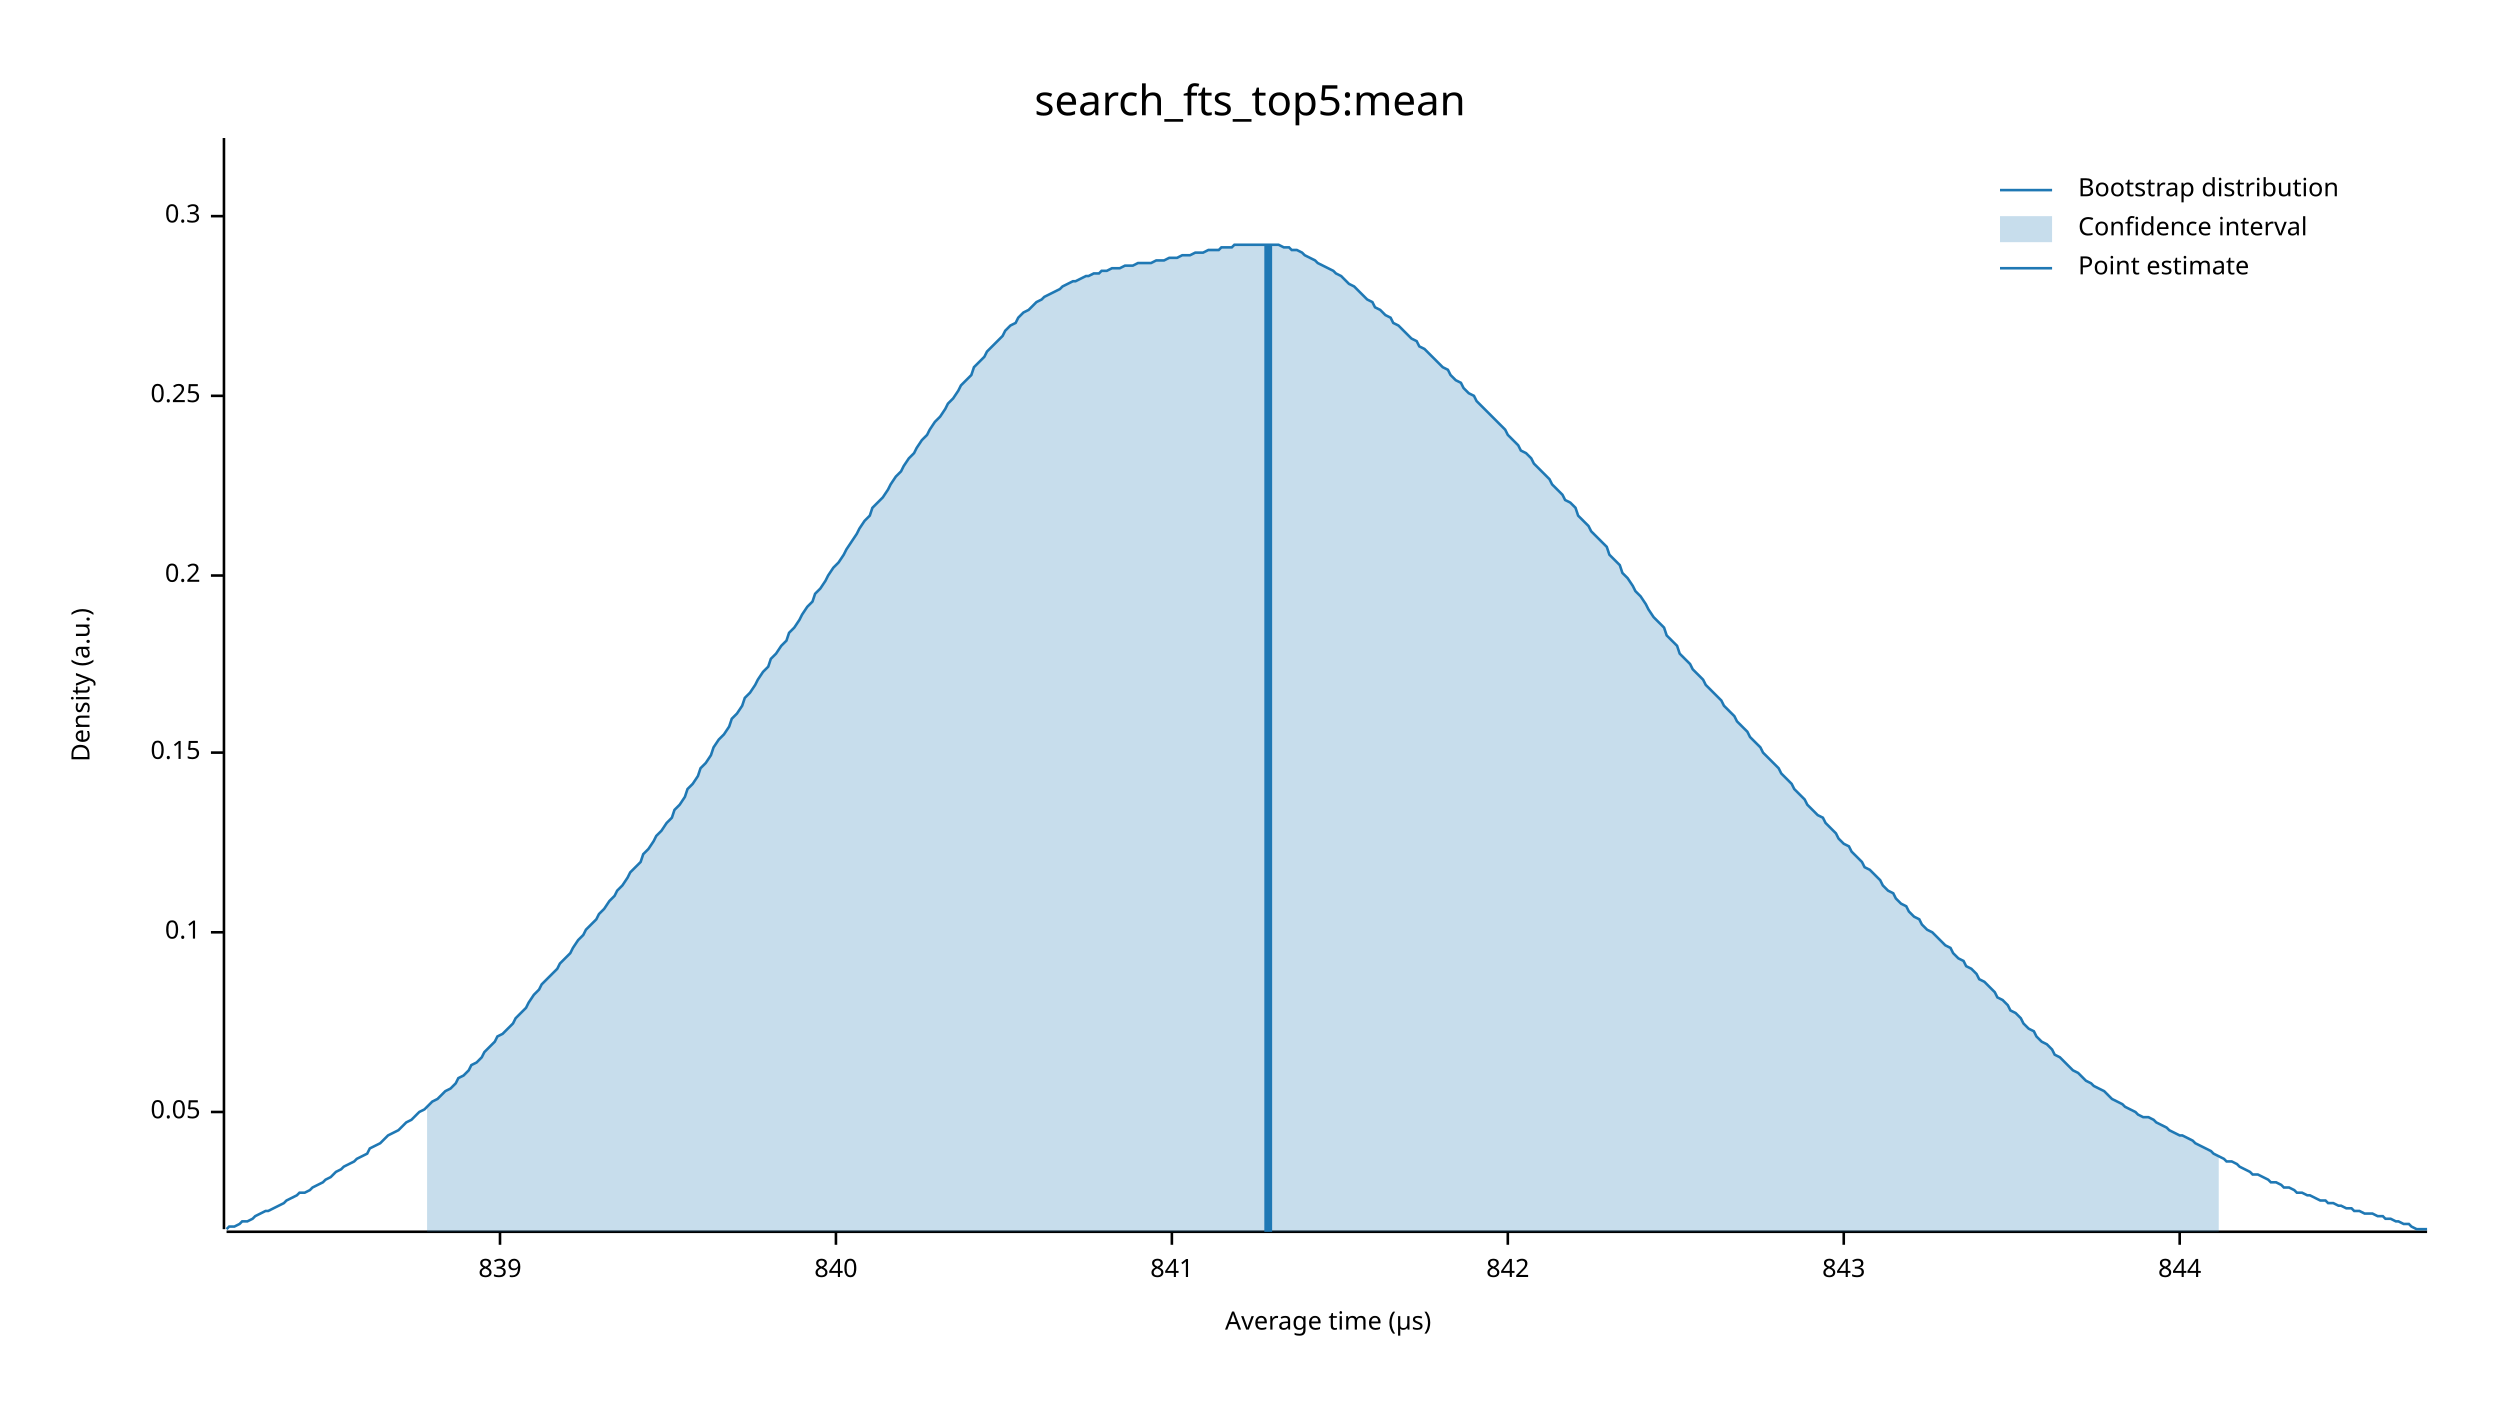
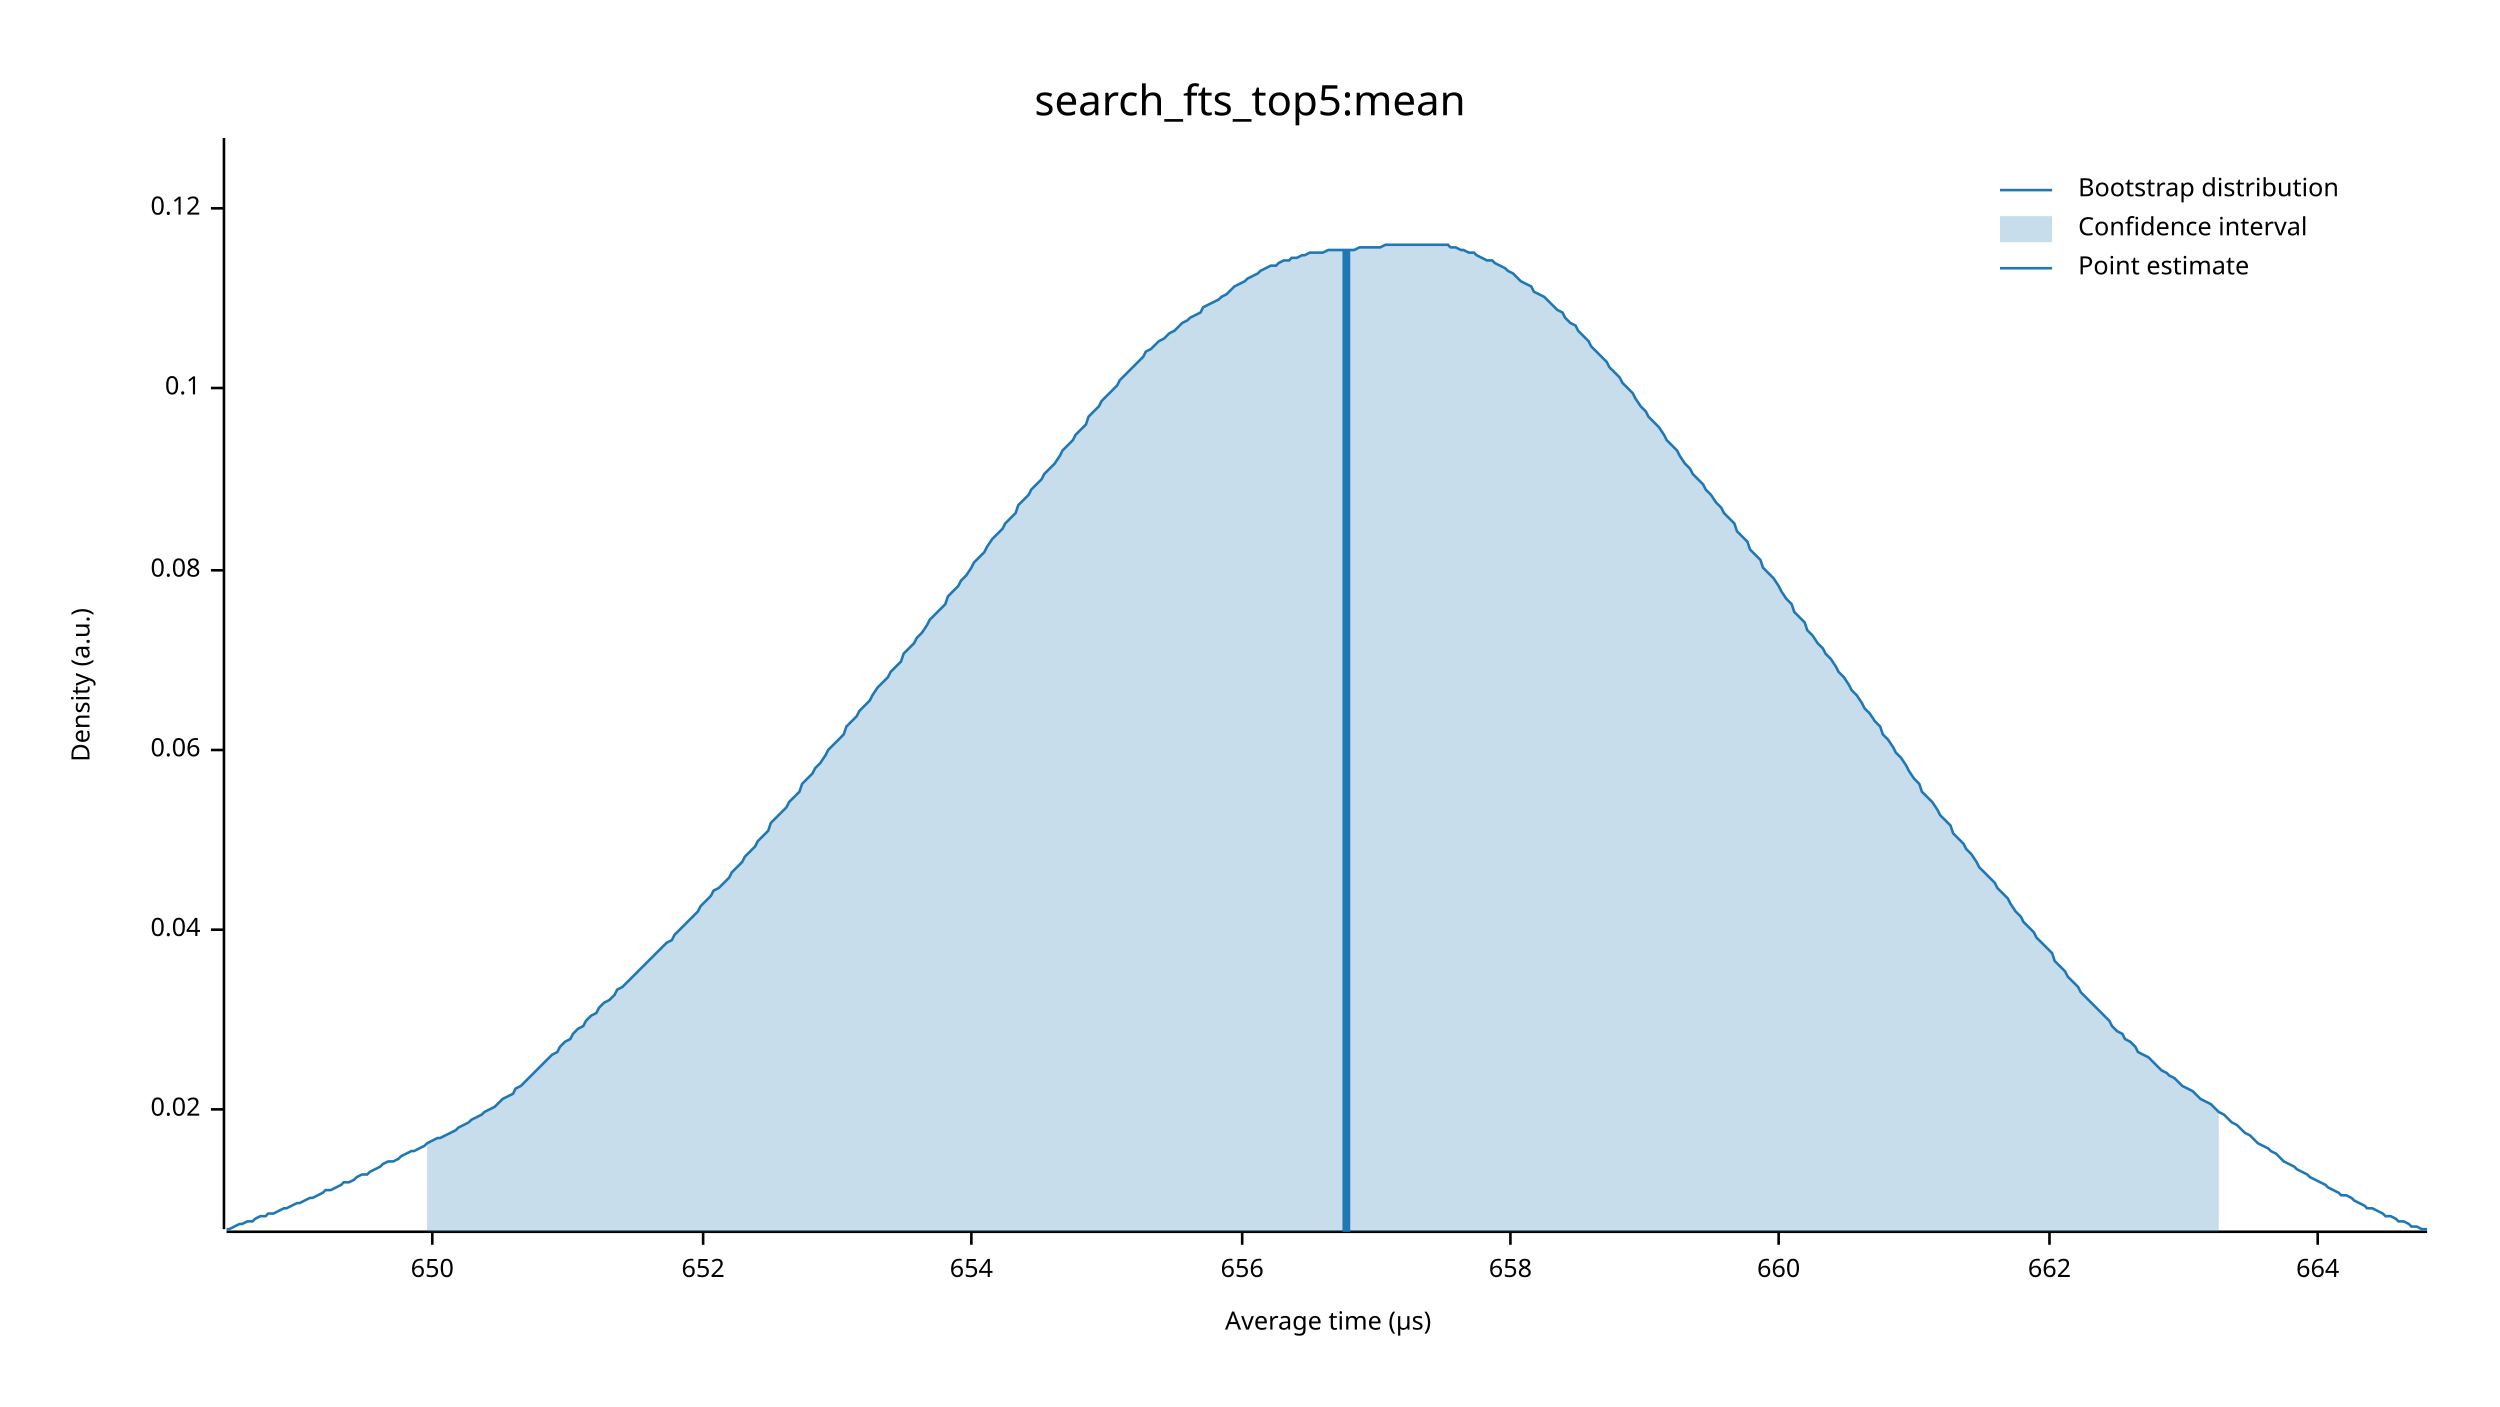
<svg xmlns="http://www.w3.org/2000/svg" width="960" height="540" viewBox="0 0 960 540">
  <text x="480" y="32" dy="0.76em" text-anchor="middle" font-family="sans-serif" font-size="16.129" opacity="1" fill="#000000">
search_fts_top5:mean
</text>
  <text x="27" y="263" dy="0.76em" text-anchor="middle" font-family="sans-serif" font-size="9.677" opacity="1" fill="#000000" transform="rotate(270, 27, 263)">
Density (a.u.)
</text>
  <text x="510" y="513" dy="-0.5ex" text-anchor="middle" font-family="sans-serif" font-size="9.677" opacity="1" fill="#000000">
Average time (µs)
</text>
  <polyline fill="none" opacity="1" stroke="#000000" stroke-width="1" points="86,53 86,472 " />
-   <text x="77" y="427" dy="0.5ex" text-anchor="end" font-family="sans-serif" font-size="9.677" opacity="1" fill="#000000">
- 0.05
+   <text x="77" y="426" dy="0.5ex" text-anchor="end" font-family="sans-serif" font-size="9.677" opacity="1" fill="#000000">
+ 0.02
</text>
-   <polyline fill="none" opacity="1" stroke="#000000" stroke-width="1" points="81,427 86,427 " />
-   <text x="77" y="358" dy="0.5ex" text-anchor="end" font-family="sans-serif" font-size="9.677" opacity="1" fill="#000000">
+   <polyline fill="none" opacity="1" stroke="#000000" stroke-width="1" points="81,426 86,426 " />
+   <text x="77" y="357" dy="0.5ex" text-anchor="end" font-family="sans-serif" font-size="9.677" opacity="1" fill="#000000">
+ 0.04
+ </text>
+   <polyline fill="none" opacity="1" stroke="#000000" stroke-width="1" points="81,357 86,357 " />
+   <text x="77" y="288" dy="0.5ex" text-anchor="end" font-family="sans-serif" font-size="9.677" opacity="1" fill="#000000">
+ 0.06
+ </text>
+   <polyline fill="none" opacity="1" stroke="#000000" stroke-width="1" points="81,288 86,288 " />
+   <text x="77" y="219" dy="0.5ex" text-anchor="end" font-family="sans-serif" font-size="9.677" opacity="1" fill="#000000">
+ 0.08
+ </text>
+   <polyline fill="none" opacity="1" stroke="#000000" stroke-width="1" points="81,219 86,219 " />
+   <text x="77" y="149" dy="0.5ex" text-anchor="end" font-family="sans-serif" font-size="9.677" opacity="1" fill="#000000">
0.1
</text>
-   <polyline fill="none" opacity="1" stroke="#000000" stroke-width="1" points="81,358 86,358 " />
-   <text x="77" y="289" dy="0.5ex" text-anchor="end" font-family="sans-serif" font-size="9.677" opacity="1" fill="#000000">
- 0.15
+   <polyline fill="none" opacity="1" stroke="#000000" stroke-width="1" points="81,149 86,149 " />
+   <text x="77" y="80" dy="0.5ex" text-anchor="end" font-family="sans-serif" font-size="9.677" opacity="1" fill="#000000">
+ 0.12
</text>
-   <polyline fill="none" opacity="1" stroke="#000000" stroke-width="1" points="81,289 86,289 " />
-   <text x="77" y="221" dy="0.5ex" text-anchor="end" font-family="sans-serif" font-size="9.677" opacity="1" fill="#000000">
- 0.2
+   <polyline fill="none" opacity="1" stroke="#000000" stroke-width="1" points="81,80 86,80 " />
+   <polyline fill="none" opacity="1" stroke="#000000" stroke-width="1" points="87,473 932,473 " />
+   <text x="166" y="483" dy="0.76em" text-anchor="middle" font-family="sans-serif" font-size="9.677" opacity="1" fill="#000000">
+ 650
</text>
-   <polyline fill="none" opacity="1" stroke="#000000" stroke-width="1" points="81,221 86,221 " />
-   <text x="77" y="152" dy="0.5ex" text-anchor="end" font-family="sans-serif" font-size="9.677" opacity="1" fill="#000000">
- 0.25
+   <polyline fill="none" opacity="1" stroke="#000000" stroke-width="1" points="166,473 166,478 " />
+   <text x="270" y="483" dy="0.76em" text-anchor="middle" font-family="sans-serif" font-size="9.677" opacity="1" fill="#000000">
+ 652
</text>
-   <polyline fill="none" opacity="1" stroke="#000000" stroke-width="1" points="81,152 86,152 " />
-   <text x="77" y="83" dy="0.5ex" text-anchor="end" font-family="sans-serif" font-size="9.677" opacity="1" fill="#000000">
- 0.3
+   <polyline fill="none" opacity="1" stroke="#000000" stroke-width="1" points="270,473 270,478 " />
+   <text x="373" y="483" dy="0.76em" text-anchor="middle" font-family="sans-serif" font-size="9.677" opacity="1" fill="#000000">
+ 654
</text>
-   <polyline fill="none" opacity="1" stroke="#000000" stroke-width="1" points="81,83 86,83 " />
-   <polyline fill="none" opacity="1" stroke="#000000" stroke-width="1" points="87,473 932,473 " />
-   <text x="192" y="483" dy="0.76em" text-anchor="middle" font-family="sans-serif" font-size="9.677" opacity="1" fill="#000000">
- 839
+   <polyline fill="none" opacity="1" stroke="#000000" stroke-width="1" points="373,473 373,478 " />
+   <text x="477" y="483" dy="0.76em" text-anchor="middle" font-family="sans-serif" font-size="9.677" opacity="1" fill="#000000">
+ 656
</text>
-   <polyline fill="none" opacity="1" stroke="#000000" stroke-width="1" points="192,473 192,478 " />
-   <text x="321" y="483" dy="0.76em" text-anchor="middle" font-family="sans-serif" font-size="9.677" opacity="1" fill="#000000">
- 840
+   <polyline fill="none" opacity="1" stroke="#000000" stroke-width="1" points="477,473 477,478 " />
+   <text x="580" y="483" dy="0.76em" text-anchor="middle" font-family="sans-serif" font-size="9.677" opacity="1" fill="#000000">
+ 658
</text>
-   <polyline fill="none" opacity="1" stroke="#000000" stroke-width="1" points="321,473 321,478 " />
-   <text x="450" y="483" dy="0.76em" text-anchor="middle" font-family="sans-serif" font-size="9.677" opacity="1" fill="#000000">
- 841
+   <polyline fill="none" opacity="1" stroke="#000000" stroke-width="1" points="580,473 580,478 " />
+   <text x="683" y="483" dy="0.76em" text-anchor="middle" font-family="sans-serif" font-size="9.677" opacity="1" fill="#000000">
+ 660
</text>
-   <polyline fill="none" opacity="1" stroke="#000000" stroke-width="1" points="450,473 450,478 " />
-   <text x="579" y="483" dy="0.76em" text-anchor="middle" font-family="sans-serif" font-size="9.677" opacity="1" fill="#000000">
- 842
+   <polyline fill="none" opacity="1" stroke="#000000" stroke-width="1" points="683,473 683,478 " />
+   <text x="787" y="483" dy="0.76em" text-anchor="middle" font-family="sans-serif" font-size="9.677" opacity="1" fill="#000000">
+ 662
</text>
-   <polyline fill="none" opacity="1" stroke="#000000" stroke-width="1" points="579,473 579,478 " />
-   <text x="708" y="483" dy="0.76em" text-anchor="middle" font-family="sans-serif" font-size="9.677" opacity="1" fill="#000000">
- 843
+   <polyline fill="none" opacity="1" stroke="#000000" stroke-width="1" points="787,473 787,478 " />
+   <text x="890" y="483" dy="0.76em" text-anchor="middle" font-family="sans-serif" font-size="9.677" opacity="1" fill="#000000">
+ 664
</text>
-   <polyline fill="none" opacity="1" stroke="#000000" stroke-width="1" points="708,473 708,478 " />
-   <text x="837" y="483" dy="0.76em" text-anchor="middle" font-family="sans-serif" font-size="9.677" opacity="1" fill="#000000">
- 844
- </text>
-   <polyline fill="none" opacity="1" stroke="#000000" stroke-width="1" points="837,473 837,478 " />
-   <polyline fill="none" opacity="1" stroke="#1F78B4" stroke-width="1" points="87,472 88,471 90,471 92,470 93,469 95,469 97,468 98,467 100,466 102,465 103,465 105,464 107,463 109,462 110,461 112,460 114,459 115,458 117,458 119,457 120,456 122,455 124,454 125,453 127,452 129,450 131,449 132,448 134,447 136,446 137,445 139,444 141,443 142,441 144,440 146,439 147,438 149,436 151,435 153,434 154,433 156,431 158,430 159,429 161,427 163,426 164,425 166,423 168,422 169,421 171,419 173,418 175,416 176,414 178,413 180,411 181,409 183,408 185,406 186,404 188,402 190,400 191,398 193,397 195,395 197,393 198,391 200,389 202,387 203,385 205,382 207,380 208,378 210,376 212,374 214,372 215,370 217,368 219,366 220,364 222,361 224,359 225,357 227,355 229,353 230,351 232,349 234,346 236,344 237,342 239,340 241,337 242,335 244,333 246,331 247,328 249,326 251,323 252,321 254,319 256,316 258,314 259,311 261,309 263,306 264,303 266,301 268,298 269,295 271,293 273,290 274,287 276,284 278,282 280,279 281,276 283,274 285,271 286,268 288,266 290,263 291,261 293,258 295,256 296,253 298,251 300,248 302,246 303,243 305,241 307,238 308,236 310,233 312,231 313,228 315,226 317,223 318,221 320,218 322,216 324,213 325,211 327,208 329,205 330,203 332,200 334,198 335,195 337,193 339,191 341,188 342,186 344,183 346,181 347,179 349,176 351,174 352,172 354,169 356,167 357,165 359,162 361,160 363,157 364,155 366,153 368,150 369,148 371,146 373,144 374,141 376,139 378,137 379,135 381,133 383,131 385,129 386,127 388,125 390,124 391,122 393,120 395,119 396,118 398,116 400,115 401,114 403,113 405,112 407,111 408,110 410,109 412,108 413,108 415,107 417,106 418,106 420,105 422,105 423,104 425,104 427,103 429,103 430,103 432,102 434,102 435,102 437,101 439,101 440,101 442,101 444,100 445,100 447,100 449,99 451,99 452,99 454,98 456,98 457,98 459,97 461,97 462,97 464,96 466,96 468,96 469,95 471,95 473,95 474,94 476,94 478,94 479,94 481,94 483,94 484,94 486,94 488,94 490,94 491,94 493,95 495,95 496,96 498,96 500,97 501,98 503,99 505,100 506,101 508,102 510,103 512,104 513,105 515,106 517,108 518,109 520,110 522,112 523,113 525,115 527,116 528,118 530,119 532,121 534,122 535,124 537,125 539,127 540,128 542,130 544,131 545,133 547,134 549,136 550,137 552,139 554,141 556,142 557,144 559,146 561,147 562,149 564,151 566,152 567,154 569,156 571,158 573,160 574,161 576,163 578,165 579,167 581,169 583,171 584,173 586,174 588,176 589,178 591,180 593,182 595,184 596,186 598,188 600,190 601,192 603,193 605,195 606,198 608,200 610,202 611,204 613,206 615,208 617,210 618,213 620,215 622,217 623,220 625,222 627,225 628,227 630,229 632,232 633,234 635,237 637,239 639,241 640,244 642,246 644,248 645,251 647,253 649,255 650,257 652,259 654,261 655,263 657,265 659,267 661,269 662,271 664,273 666,275 667,277 669,279 671,281 672,283 674,285 676,287 677,289 679,291 681,293 683,295 684,297 686,299 688,301 689,303 691,305 693,307 694,309 696,311 698,313 700,314 701,316 703,318 705,320 706,322 708,324 710,325 711,327 713,329 715,331 716,333 718,334 720,336 722,338 723,340 725,342 727,343 728,345 730,347 732,348 733,350 735,352 737,353 738,355 740,357 742,358 744,360 745,361 747,363 749,364 750,366 752,368 754,369 755,371 757,372 759,374 760,376 762,377 764,379 766,381 767,383 769,384 771,386 772,388 774,389 776,391 777,393 779,395 781,396 782,398 784,400 786,401 788,403 789,405 791,406 793,408 794,409 796,411 798,412 799,413 801,415 803,416 804,417 806,418 808,419 810,421 811,422 813,423 815,424 816,425 818,426 820,427 821,428 823,429 825,429 827,430 828,431 830,432 832,433 833,434 835,435 837,436 838,436 840,437 842,438 843,439 845,440 847,441 849,442 850,443 852,444 854,445 855,446 857,446 859,447 860,448 862,449 864,450 865,451 867,451 869,452 871,453 872,454 874,454 876,455 877,456 879,456 881,457 882,458 884,458 886,459 887,459 889,460 891,461 893,461 894,462 896,462 898,463 899,463 901,464 903,464 904,465 906,465 908,466 909,466 911,466 913,467 915,467 916,468 918,468 920,469 921,469 923,470 925,470 926,471 928,472 930,472 932,472 " />
-   <polygon opacity="0.25" fill="#1F78B4" points="164,425 166,423 168,422 169,421 171,419 173,418 175,416 176,414 178,413 180,411 181,409 183,408 185,406 186,404 188,402 190,400 191,398 193,397 195,395 197,393 198,391 200,389 202,387 203,385 205,382 207,380 208,378 210,376 212,374 214,372 215,370 217,368 219,366 220,364 222,361 224,359 225,357 227,355 229,353 230,351 232,349 234,346 236,344 237,342 239,340 241,337 242,335 244,333 246,331 247,328 249,326 251,323 252,321 254,319 256,316 258,314 259,311 261,309 263,306 264,303 266,301 268,298 269,295 271,293 273,290 274,287 276,284 278,282 280,279 281,276 283,274 285,271 286,268 288,266 290,263 291,261 293,258 295,256 296,253 298,251 300,248 302,246 303,243 305,241 307,238 308,236 310,233 312,231 313,228 315,226 317,223 318,221 320,218 322,216 324,213 325,211 327,208 329,205 330,203 332,200 334,198 335,195 337,193 339,191 341,188 342,186 344,183 346,181 347,179 349,176 351,174 352,172 354,169 356,167 357,165 359,162 361,160 363,157 364,155 366,153 368,150 369,148 371,146 373,144 374,141 376,139 378,137 379,135 381,133 383,131 385,129 386,127 388,125 390,124 391,122 393,120 395,119 396,118 398,116 400,115 401,114 403,113 405,112 407,111 408,110 410,109 412,108 413,108 415,107 417,106 418,106 420,105 422,105 423,104 425,104 427,103 429,103 430,103 432,102 434,102 435,102 437,101 439,101 440,101 442,101 444,100 445,100 447,100 449,99 451,99 452,99 454,98 456,98 457,98 459,97 461,97 462,97 464,96 466,96 468,96 469,95 471,95 473,95 474,94 476,94 478,94 479,94 481,94 483,94 484,94 486,94 488,94 490,94 491,94 493,95 495,95 496,96 498,96 500,97 501,98 503,99 505,100 506,101 508,102 510,103 512,104 513,105 515,106 517,108 518,109 520,110 522,112 523,113 525,115 527,116 528,118 530,119 532,121 534,122 535,124 537,125 539,127 540,128 542,130 544,131 545,133 547,134 549,136 550,137 552,139 554,141 556,142 557,144 559,146 561,147 562,149 564,151 566,152 567,154 569,156 571,158 573,160 574,161 576,163 578,165 579,167 581,169 583,171 584,173 586,174 588,176 589,178 591,180 593,182 595,184 596,186 598,188 600,190 601,192 603,193 605,195 606,198 608,200 610,202 611,204 613,206 615,208 617,210 618,213 620,215 622,217 623,220 625,222 627,225 628,227 630,229 632,232 633,234 635,237 637,239 639,241 640,244 642,246 644,248 645,251 647,253 649,255 650,257 652,259 654,261 655,263 657,265 659,267 661,269 662,271 664,273 666,275 667,277 669,279 671,281 672,283 674,285 676,287 677,289 679,291 681,293 683,295 684,297 686,299 688,301 689,303 691,305 693,307 694,309 696,311 698,313 700,314 701,316 703,318 705,320 706,322 708,324 710,325 711,327 713,329 715,331 716,333 718,334 720,336 722,338 723,340 725,342 727,343 728,345 730,347 732,348 733,350 735,352 737,353 738,355 740,357 742,358 744,360 745,361 747,363 749,364 750,366 752,368 754,369 755,371 757,372 759,374 760,376 762,377 764,379 766,381 767,383 769,384 771,386 772,388 774,389 776,391 777,393 779,395 781,396 782,398 784,400 786,401 788,403 789,405 791,406 793,408 794,409 796,411 798,412 799,413 801,415 803,416 804,417 806,418 808,419 810,421 811,422 813,423 815,424 816,425 818,426 820,427 821,428 823,429 825,429 827,430 828,431 830,432 832,433 833,434 835,435 837,436 838,436 840,437 842,438 843,439 845,440 847,441 849,442 850,443 852,444 852,473 164,473 " />
-   <polyline fill="none" opacity="1" stroke="#1F78B4" stroke-width="3" points="487,473 487,94 " />
+   <polyline fill="none" opacity="1" stroke="#000000" stroke-width="1" points="890,473 890,478 " />
+   <polyline fill="none" opacity="1" stroke="#1F78B4" stroke-width="1" points="87,472 88,472 90,471 92,470 93,470 95,469 97,469 98,468 100,467 102,467 103,466 105,466 107,465 109,464 110,464 112,463 114,462 115,462 117,461 119,460 120,460 122,459 124,458 125,457 127,457 129,456 131,455 132,454 134,454 136,453 137,452 139,451 141,451 142,450 144,449 146,448 147,447 149,446 151,446 153,445 154,444 156,443 158,442 159,442 161,441 163,440 164,439 166,438 168,437 169,437 171,436 173,435 175,434 176,433 178,432 180,431 181,430 183,429 185,428 186,427 188,426 190,425 191,424 193,422 195,421 197,420 198,418 200,417 202,415 203,414 205,412 207,410 208,409 210,407 212,405 214,404 215,402 217,400 219,399 220,397 222,395 224,394 225,392 227,390 229,389 230,387 232,385 234,384 236,382 237,380 239,379 241,377 242,376 244,374 246,372 247,371 249,369 251,367 252,366 254,364 256,362 258,361 259,359 261,357 263,355 264,354 266,352 268,350 269,348 271,346 273,344 274,342 276,341 278,339 280,337 281,335 283,333 285,331 286,329 288,327 290,325 291,323 293,321 295,319 296,316 298,314 300,312 302,310 303,308 305,306 307,304 308,301 310,299 312,297 313,295 315,293 317,290 318,288 320,286 322,284 324,282 325,279 327,277 329,275 330,273 332,271 334,269 335,267 337,264 339,262 341,260 342,258 344,256 346,254 347,251 349,249 351,247 352,245 354,243 356,240 357,238 359,236 361,234 363,232 364,229 366,227 368,225 369,223 371,221 373,218 374,216 376,214 378,212 379,210 381,207 383,205 385,203 386,201 388,199 390,197 391,194 393,192 395,190 396,188 398,186 400,184 401,182 403,180 405,178 407,175 408,173 410,171 412,169 413,167 415,165 417,163 418,160 420,158 422,156 423,154 425,152 427,150 429,148 430,146 432,144 434,142 435,141 437,139 439,137 440,135 442,134 444,132 445,131 447,130 449,128 451,127 452,126 454,124 456,123 457,122 459,121 461,120 462,118 464,117 466,116 468,115 469,114 471,113 473,111 474,110 476,109 478,108 479,107 481,106 483,105 484,104 486,103 488,102 490,102 491,101 493,100 495,100 496,99 498,99 500,98 501,98 503,97 505,97 506,97 508,97 510,96 512,96 513,96 515,96 517,96 518,96 520,96 522,95 523,95 525,95 527,95 528,95 530,95 532,94 534,94 535,94 537,94 539,94 540,94 542,94 544,94 545,94 547,94 549,94 550,94 552,94 554,94 556,94 557,95 559,95 561,96 562,96 564,97 566,97 567,98 569,99 571,100 573,100 574,101 576,102 578,103 579,104 581,105 583,107 584,108 586,109 588,110 589,112 591,113 593,114 595,116 596,117 598,119 600,120 601,122 603,124 605,125 606,127 608,129 610,131 611,133 613,135 615,137 617,139 618,141 620,143 622,145 623,147 625,149 627,151 628,153 630,156 632,158 633,160 635,162 637,164 639,167 640,169 642,171 644,173 645,175 647,178 649,180 650,182 652,184 654,186 655,188 657,190 659,193 661,195 662,197 664,199 666,201 667,204 669,206 671,208 672,211 674,213 676,215 677,218 679,220 681,222 683,225 684,227 686,230 688,232 689,235 691,237 693,239 694,242 696,244 698,247 700,249 701,251 703,253 705,256 706,258 708,260 710,263 711,265 713,267 715,270 716,272 718,274 720,277 722,279 723,282 725,284 727,287 728,289 730,291 732,294 733,296 735,299 737,301 738,304 740,306 742,308 744,311 745,313 747,315 749,317 750,320 752,322 754,324 755,326 757,328 759,331 760,333 762,335 764,337 766,339 767,341 769,343 771,345 772,347 774,350 776,352 777,354 779,356 781,358 782,360 784,362 786,364 788,366 789,369 791,371 793,373 794,375 796,377 798,379 799,381 801,383 803,385 804,386 806,388 808,390 810,392 811,394 813,396 815,397 816,399 818,400 820,402 821,404 823,405 825,406 827,408 828,409 830,411 832,412 833,413 835,414 837,416 838,417 840,418 842,419 843,420 845,422 847,423 849,424 850,425 852,427 854,428 855,429 857,431 859,432 860,433 862,435 864,436 865,437 867,439 869,440 871,441 872,442 874,443 876,445 877,446 879,447 881,448 882,449 884,450 886,451 887,452 889,453 891,454 893,455 894,456 896,457 898,458 899,459 901,459 903,460 904,461 906,462 908,463 909,464 911,464 913,465 915,466 916,467 918,467 920,468 921,469 923,469 925,470 926,471 928,471 930,472 932,472 " />
+   <polygon opacity="0.25" fill="#1F78B4" points="164,439 166,438 168,437 169,437 171,436 173,435 175,434 176,433 178,432 180,431 181,430 183,429 185,428 186,427 188,426 190,425 191,424 193,422 195,421 197,420 198,418 200,417 202,415 203,414 205,412 207,410 208,409 210,407 212,405 214,404 215,402 217,400 219,399 220,397 222,395 224,394 225,392 227,390 229,389 230,387 232,385 234,384 236,382 237,380 239,379 241,377 242,376 244,374 246,372 247,371 249,369 251,367 252,366 254,364 256,362 258,361 259,359 261,357 263,355 264,354 266,352 268,350 269,348 271,346 273,344 274,342 276,341 278,339 280,337 281,335 283,333 285,331 286,329 288,327 290,325 291,323 293,321 295,319 296,316 298,314 300,312 302,310 303,308 305,306 307,304 308,301 310,299 312,297 313,295 315,293 317,290 318,288 320,286 322,284 324,282 325,279 327,277 329,275 330,273 332,271 334,269 335,267 337,264 339,262 341,260 342,258 344,256 346,254 347,251 349,249 351,247 352,245 354,243 356,240 357,238 359,236 361,234 363,232 364,229 366,227 368,225 369,223 371,221 373,218 374,216 376,214 378,212 379,210 381,207 383,205 385,203 386,201 388,199 390,197 391,194 393,192 395,190 396,188 398,186 400,184 401,182 403,180 405,178 407,175 408,173 410,171 412,169 413,167 415,165 417,163 418,160 420,158 422,156 423,154 425,152 427,150 429,148 430,146 432,144 434,142 435,141 437,139 439,137 440,135 442,134 444,132 445,131 447,130 449,128 451,127 452,126 454,124 456,123 457,122 459,121 461,120 462,118 464,117 466,116 468,115 469,114 471,113 473,111 474,110 476,109 478,108 479,107 481,106 483,105 484,104 486,103 488,102 490,102 491,101 493,100 495,100 496,99 498,99 500,98 501,98 503,97 505,97 506,97 508,97 510,96 512,96 513,96 515,96 517,96 518,96 520,96 522,95 523,95 525,95 527,95 528,95 530,95 532,94 534,94 535,94 537,94 539,94 540,94 542,94 544,94 545,94 547,94 549,94 550,94 552,94 554,94 556,94 557,95 559,95 561,96 562,96 564,97 566,97 567,98 569,99 571,100 573,100 574,101 576,102 578,103 579,104 581,105 583,107 584,108 586,109 588,110 589,112 591,113 593,114 595,116 596,117 598,119 600,120 601,122 603,124 605,125 606,127 608,129 610,131 611,133 613,135 615,137 617,139 618,141 620,143 622,145 623,147 625,149 627,151 628,153 630,156 632,158 633,160 635,162 637,164 639,167 640,169 642,171 644,173 645,175 647,178 649,180 650,182 652,184 654,186 655,188 657,190 659,193 661,195 662,197 664,199 666,201 667,204 669,206 671,208 672,211 674,213 676,215 677,218 679,220 681,222 683,225 684,227 686,230 688,232 689,235 691,237 693,239 694,242 696,244 698,247 700,249 701,251 703,253 705,256 706,258 708,260 710,263 711,265 713,267 715,270 716,272 718,274 720,277 722,279 723,282 725,284 727,287 728,289 730,291 732,294 733,296 735,299 737,301 738,304 740,306 742,308 744,311 745,313 747,315 749,317 750,320 752,322 754,324 755,326 757,328 759,331 760,333 762,335 764,337 766,339 767,341 769,343 771,345 772,347 774,350 776,352 777,354 779,356 781,358 782,360 784,362 786,364 788,366 789,369 791,371 793,373 794,375 796,377 798,379 799,381 801,383 803,385 804,386 806,388 808,390 810,392 811,394 813,396 815,397 816,399 818,400 820,402 821,404 823,405 825,406 827,408 828,409 830,411 832,412 833,413 835,414 837,416 838,417 840,418 842,419 843,420 845,422 847,423 849,424 850,425 852,427 852,473 164,473 " />
+   <polyline fill="none" opacity="1" stroke="#1F78B4" stroke-width="3" points="517,473 517,96 " />
  <text x="798" y="68" dy="0.76em" text-anchor="start" font-family="sans-serif" font-size="9.677" opacity="1" fill="#000000">
Bootstrap distribution
</text>
  <text x="798" y="83" dy="0.76em" text-anchor="start" font-family="sans-serif" font-size="9.677" opacity="1" fill="#000000">
Confidence interval
</text>
  <text x="798" y="98" dy="0.76em" text-anchor="start" font-family="sans-serif" font-size="9.677" opacity="1" fill="#000000">
Point estimate
</text>
  <polyline fill="none" opacity="1" stroke="#1F78B4" stroke-width="1" points="768,73 788,73 " />
  <rect x="768" y="83" width="20" height="10" opacity="0.25" fill="#1F78B4" stroke="none" />
  <polyline fill="none" opacity="1" stroke="#1F78B4" stroke-width="1" points="768,103 788,103 " />
</svg>
